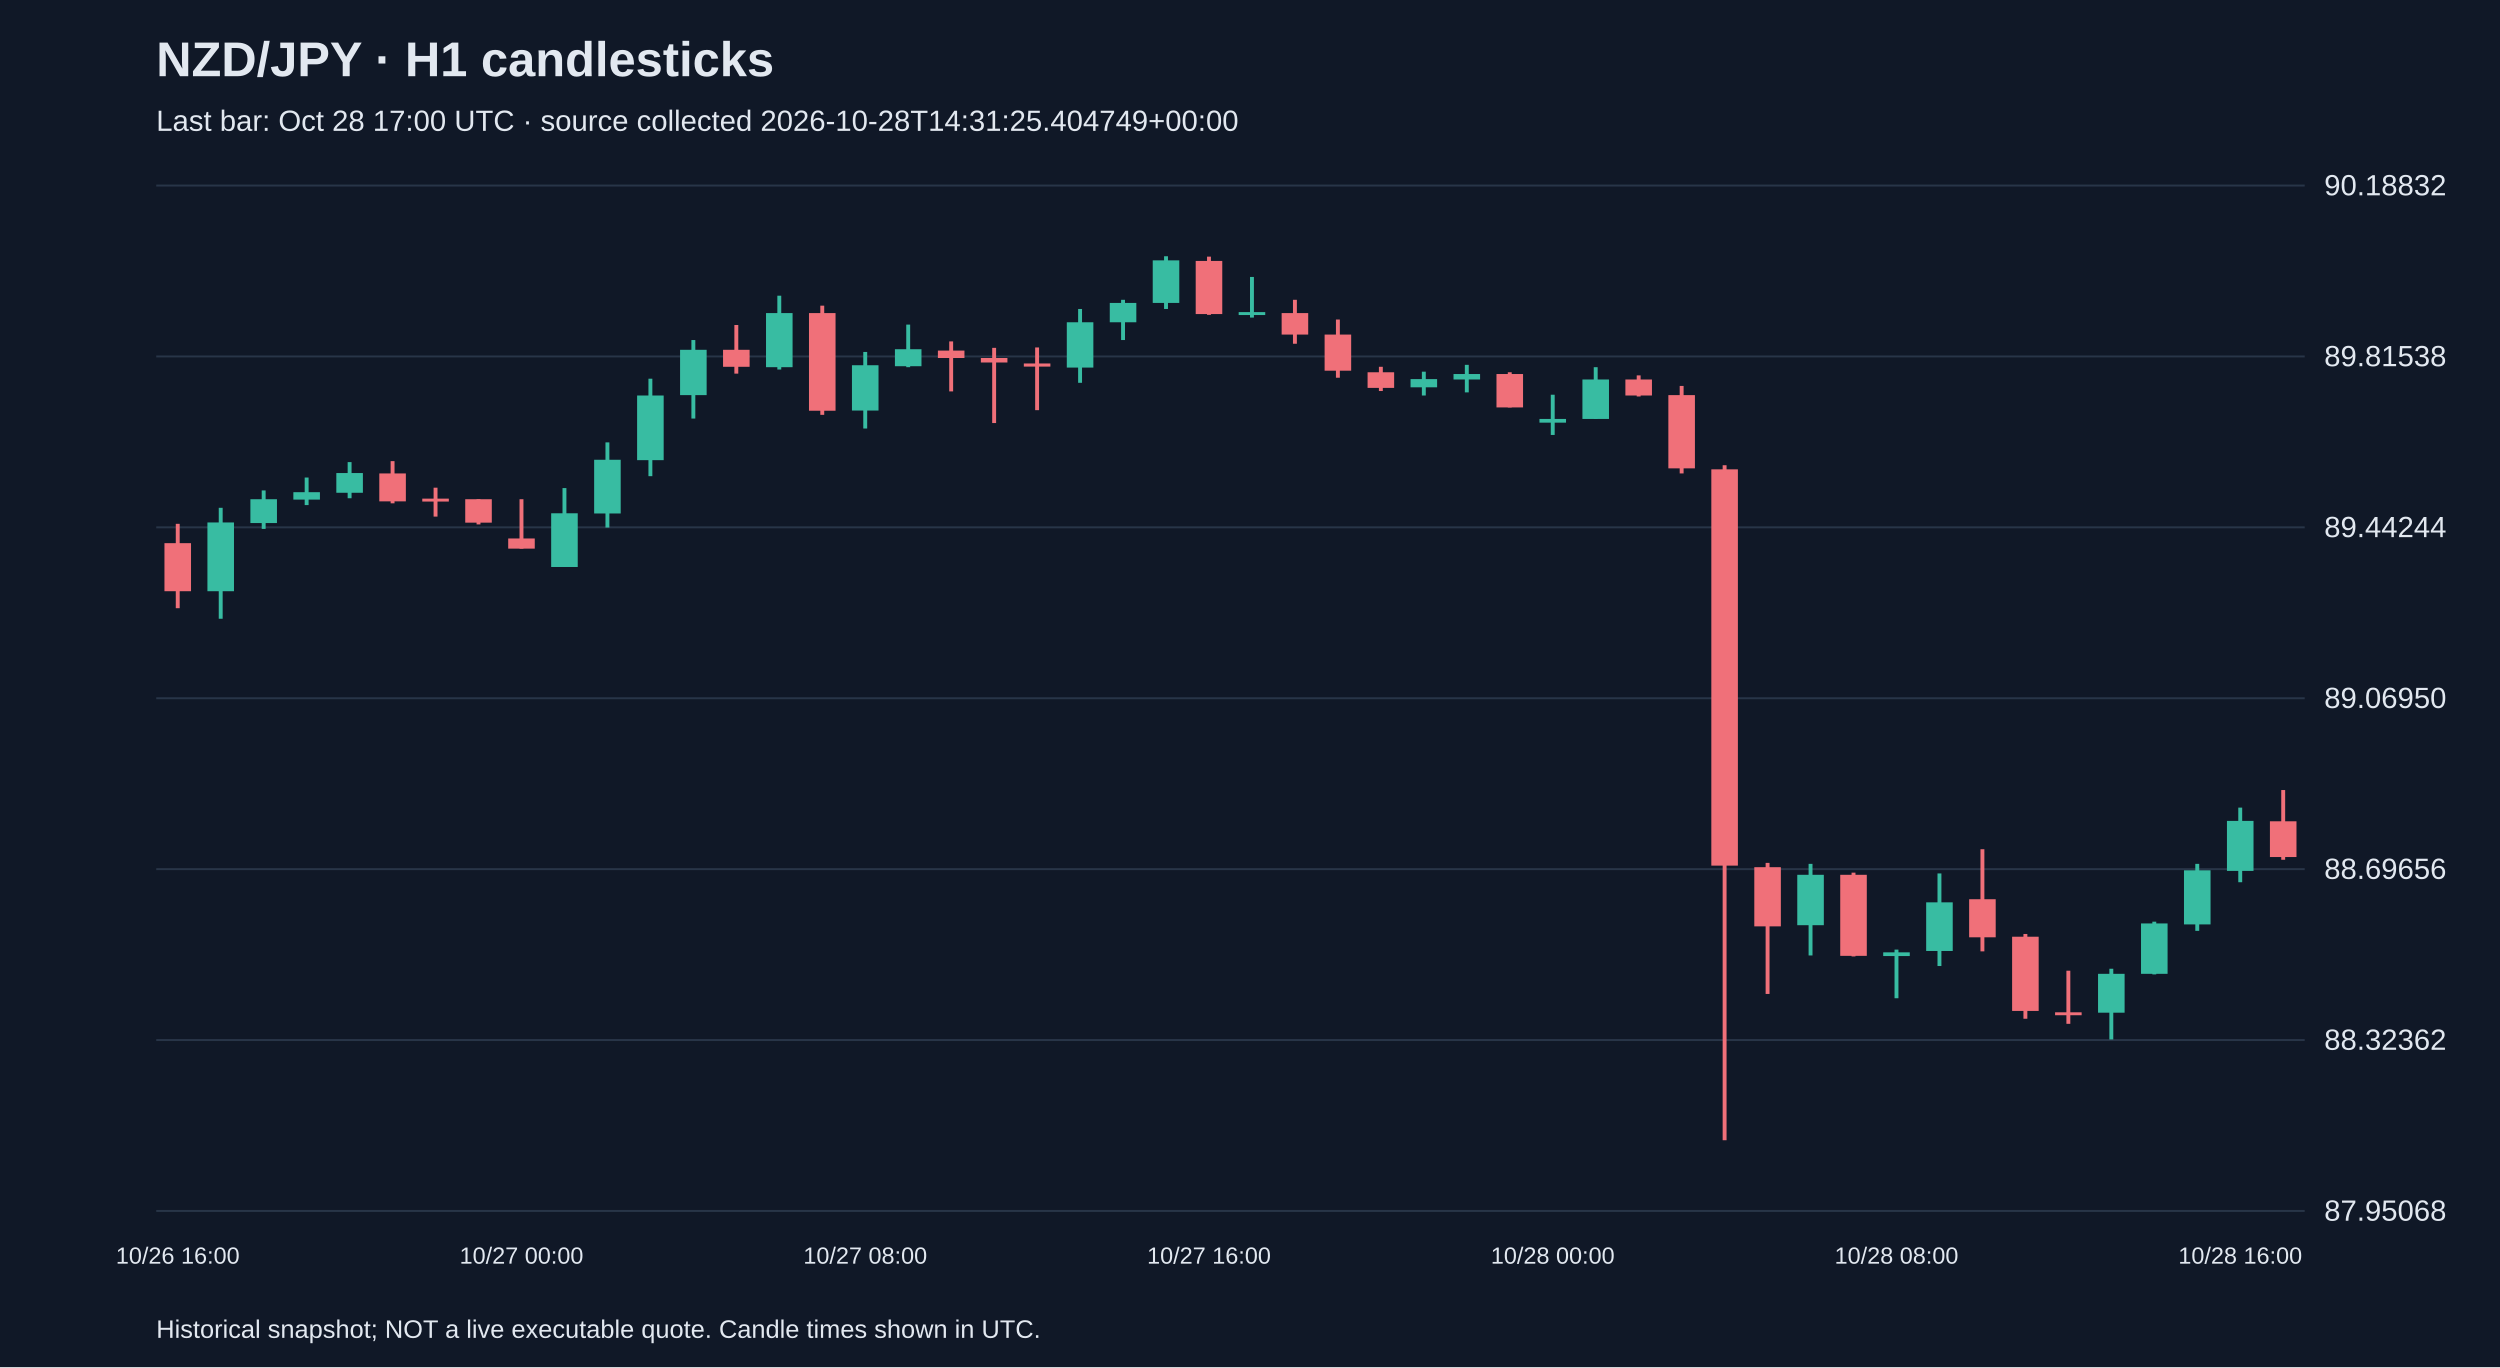
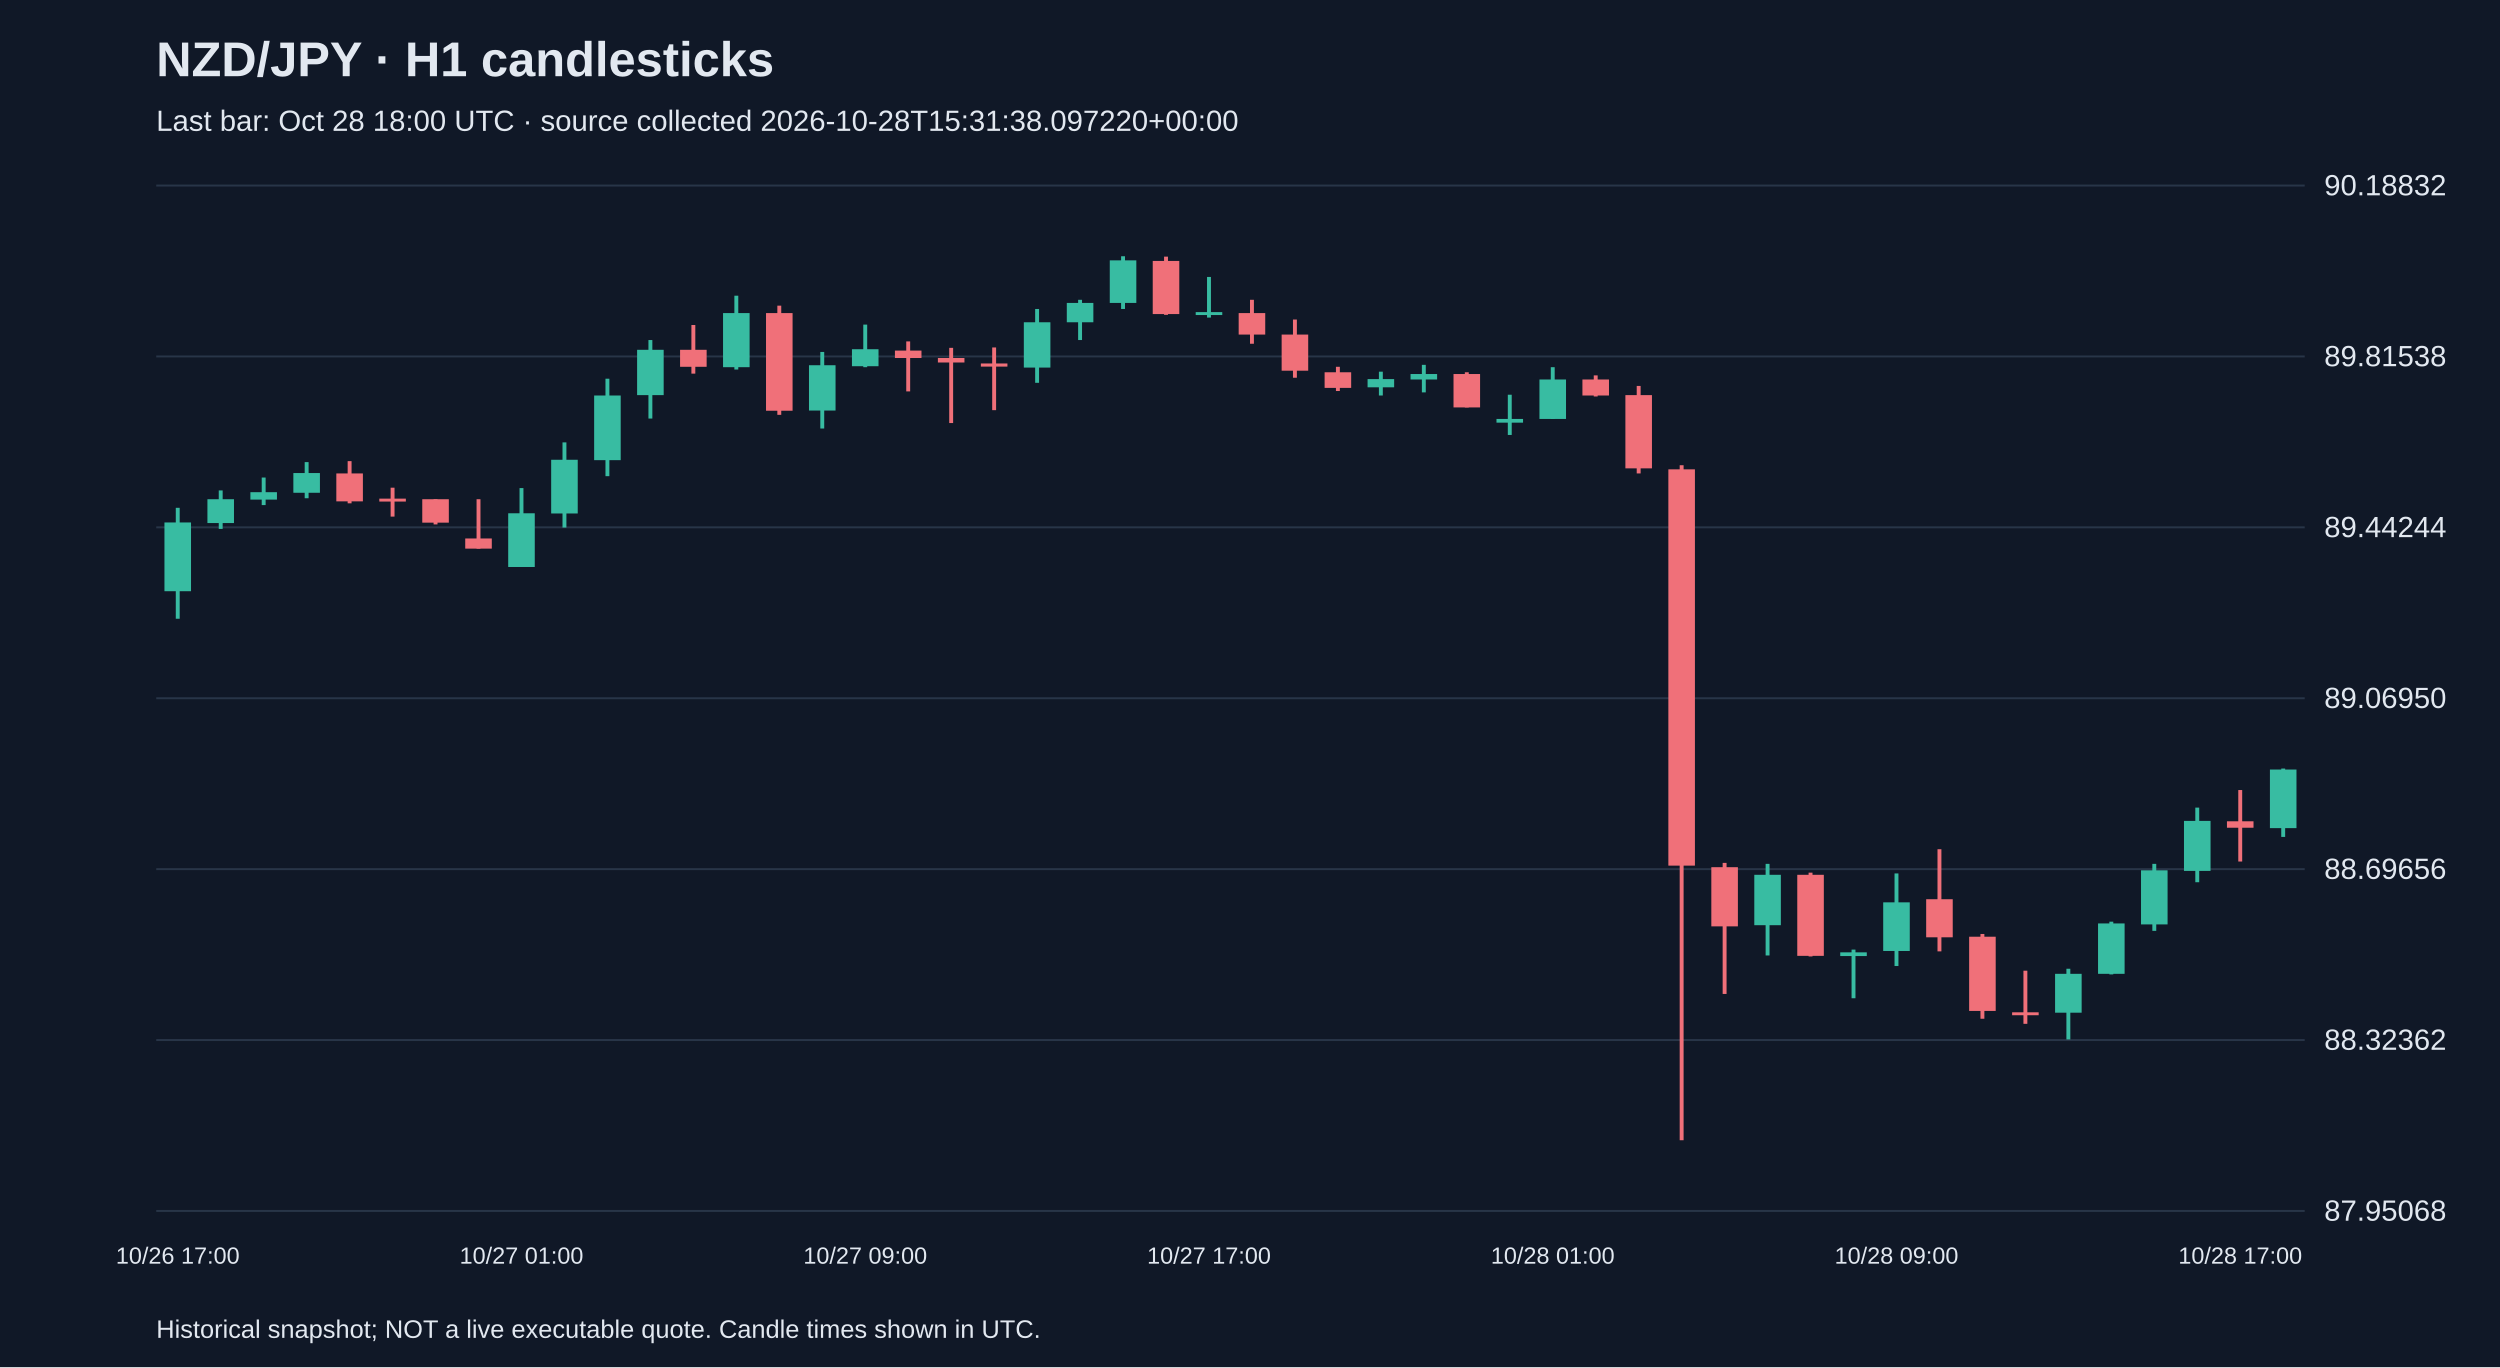
<svg xmlns="http://www.w3.org/2000/svg" viewBox="0 0 1280 700">
  <rect width="100%" height="100%" fill="#101827" />
  <style>text{font-family:Arial,sans-serif;fill:#e2e8f0}</style>
  <text x="80" y="39" font-size="25" font-weight="bold">NZD/JPY · H1 candlesticks</text>
-   <text x="80" y="67" font-size="15" fill="#a6b1c5">Last bar: Oct 28 17:00 UTC · source collected 2026-10-28T14:31:25.404749+00:00</text>
+   <text x="80" y="67" font-size="15" fill="#a6b1c5">Last bar: Oct 28 18:00 UTC · source collected 2026-10-28T15:31:38.097220+00:00</text>
  <line x1="80" y1="620.0" x2="1180" y2="620.0" stroke="#283548" />
  <text x="1190" y="625.0" font-size="15">87.95068</text>
  <line x1="80" y1="532.5" x2="1180" y2="532.5" stroke="#283548" />
  <text x="1190" y="537.5" font-size="15">88.32362</text>
  <line x1="80" y1="445.0" x2="1180" y2="445.0" stroke="#283548" />
  <text x="1190" y="450.0" font-size="15">88.69656</text>
  <line x1="80" y1="357.5" x2="1180" y2="357.5" stroke="#283548" />
  <text x="1190" y="362.5" font-size="15">89.06950</text>
  <line x1="80" y1="270.0" x2="1180" y2="270.0" stroke="#283548" />
  <text x="1190" y="275.0" font-size="15">89.44244</text>
  <line x1="80" y1="182.5" x2="1180" y2="182.5" stroke="#283548" />
  <text x="1190" y="187.5" font-size="15">89.81538</text>
  <line x1="80" y1="95.0" x2="1180" y2="95.0" stroke="#283548" />
  <text x="1190" y="100.0" font-size="15">90.18832</text>
-   <line x1="91.0" y1="268.2" x2="91.0" y2="311.4" stroke="#f07079" stroke-width="2" />
-   <rect x="84.2" y="278.1" width="13.6" height="24.6" fill="#f07079" />
-   <text x="91.0" y="647" text-anchor="middle" font-size="12">10/26 16:00</text>
-   <line x1="113.0" y1="260.0" x2="113.0" y2="316.8" stroke="#38bca2" stroke-width="2" />
-   <rect x="106.2" y="267.5" width="13.6" height="35.2" fill="#38bca2" />
-   <line x1="135.0" y1="251.1" x2="135.0" y2="270.8" stroke="#38bca2" stroke-width="2" />
-   <rect x="128.2" y="255.6" width="13.6" height="12.2" fill="#38bca2" />
-   <line x1="157.0" y1="244.5" x2="157.0" y2="258.6" stroke="#38bca2" stroke-width="2" />
-   <rect x="150.2" y="252.0" width="13.6" height="3.8" fill="#38bca2" />
-   <line x1="179.0" y1="236.6" x2="179.0" y2="255.1" stroke="#38bca2" stroke-width="2" />
-   <rect x="172.2" y="242.2" width="13.6" height="10.1" fill="#38bca2" />
-   <line x1="201.0" y1="236.1" x2="201.0" y2="257.7" stroke="#f07079" stroke-width="2" />
-   <rect x="194.2" y="242.4" width="13.6" height="14.3" fill="#f07079" />
-   <line x1="223.0" y1="249.7" x2="223.0" y2="264.5" stroke="#f07079" stroke-width="2" />
-   <rect x="216.2" y="255.3" width="13.6" height="1.5" fill="#f07079" />
-   <line x1="245.0" y1="255.6" x2="245.0" y2="268.5" stroke="#f07079" stroke-width="2" />
-   <rect x="238.2" y="255.6" width="13.6" height="12.0" fill="#f07079" />
-   <line x1="267.0" y1="255.6" x2="267.0" y2="280.9" stroke="#f07079" stroke-width="2" />
-   <rect x="260.2" y="275.7" width="13.6" height="5.2" fill="#f07079" />
-   <text x="267.0" y="647" text-anchor="middle" font-size="12">10/27 00:00</text>
-   <line x1="289.0" y1="249.9" x2="289.0" y2="290.3" stroke="#38bca2" stroke-width="2" />
-   <rect x="282.2" y="262.8" width="13.6" height="27.5" fill="#38bca2" />
-   <line x1="311.0" y1="226.5" x2="311.0" y2="270.1" stroke="#38bca2" stroke-width="2" />
-   <rect x="304.2" y="235.4" width="13.6" height="27.5" fill="#38bca2" />
-   <line x1="333.0" y1="193.9" x2="333.0" y2="243.8" stroke="#38bca2" stroke-width="2" />
-   <rect x="326.2" y="202.5" width="13.6" height="33.1" fill="#38bca2" />
-   <line x1="355.0" y1="174.1" x2="355.0" y2="214.3" stroke="#38bca2" stroke-width="2" />
-   <rect x="348.2" y="179.1" width="13.6" height="23.2" fill="#38bca2" />
-   <line x1="377.0" y1="166.4" x2="377.0" y2="191.3" stroke="#f07079" stroke-width="2" />
-   <rect x="370.2" y="179.1" width="13.6" height="8.7" fill="#f07079" />
-   <line x1="399.0" y1="151.4" x2="399.0" y2="189.2" stroke="#38bca2" stroke-width="2" />
-   <rect x="392.2" y="160.3" width="13.6" height="27.7" fill="#38bca2" />
-   <line x1="421.0" y1="156.5" x2="421.0" y2="212.4" stroke="#f07079" stroke-width="2" />
-   <rect x="414.2" y="160.3" width="13.6" height="50.0" fill="#f07079" />
-   <line x1="443.0" y1="180.2" x2="443.0" y2="219.4" stroke="#38bca2" stroke-width="2" />
-   <rect x="436.2" y="187.0" width="13.6" height="23.2" fill="#38bca2" />
-   <text x="443.0" y="647" text-anchor="middle" font-size="12">10/27 08:00</text>
-   <line x1="465.0" y1="166.2" x2="465.0" y2="188.0" stroke="#38bca2" stroke-width="2" />
-   <rect x="458.2" y="178.8" width="13.6" height="8.7" fill="#38bca2" />
-   <line x1="487.0" y1="174.8" x2="487.0" y2="200.4" stroke="#f07079" stroke-width="2" />
-   <rect x="480.2" y="179.5" width="13.6" height="3.8" fill="#f07079" />
-   <line x1="509.0" y1="178.1" x2="509.0" y2="216.6" stroke="#f07079" stroke-width="2" />
-   <rect x="502.2" y="183.3" width="13.6" height="2.3" fill="#f07079" />
-   <line x1="531.0" y1="177.9" x2="531.0" y2="210.0" stroke="#f07079" stroke-width="2" />
-   <rect x="524.2" y="186.1" width="13.6" height="1.6" fill="#f07079" />
-   <line x1="553.0" y1="158.2" x2="553.0" y2="196.0" stroke="#38bca2" stroke-width="2" />
-   <rect x="546.2" y="165.0" width="13.6" height="23.2" fill="#38bca2" />
-   <line x1="575.0" y1="153.5" x2="575.0" y2="174.1" stroke="#38bca2" stroke-width="2" />
-   <rect x="568.2" y="155.1" width="13.6" height="9.9" fill="#38bca2" />
-   <line x1="597.0" y1="131.2" x2="597.0" y2="158.2" stroke="#38bca2" stroke-width="2" />
-   <rect x="590.2" y="133.3" width="13.6" height="21.8" fill="#38bca2" />
-   <line x1="619.0" y1="131.4" x2="619.0" y2="161.2" stroke="#f07079" stroke-width="2" />
-   <rect x="612.2" y="133.6" width="13.6" height="27.2" fill="#f07079" />
-   <text x="619.0" y="647" text-anchor="middle" font-size="12">10/27 16:00</text>
-   <line x1="641.0" y1="141.8" x2="641.0" y2="162.6" stroke="#38bca2" stroke-width="2" />
-   <rect x="634.2" y="159.8" width="13.6" height="1.5" fill="#38bca2" />
-   <line x1="663.0" y1="153.5" x2="663.0" y2="176.0" stroke="#f07079" stroke-width="2" />
-   <rect x="656.2" y="160.3" width="13.6" height="11.0" fill="#f07079" />
-   <line x1="685.0" y1="163.6" x2="685.0" y2="193.4" stroke="#f07079" stroke-width="2" />
-   <rect x="678.2" y="171.3" width="13.6" height="18.5" fill="#f07079" />
-   <line x1="707.0" y1="187.8" x2="707.0" y2="200.2" stroke="#f07079" stroke-width="2" />
-   <rect x="700.2" y="190.6" width="13.6" height="8.0" fill="#f07079" />
-   <line x1="729.0" y1="190.3" x2="729.0" y2="202.5" stroke="#38bca2" stroke-width="2" />
-   <rect x="722.2" y="194.1" width="13.6" height="4.2" fill="#38bca2" />
-   <line x1="751.0" y1="186.8" x2="751.0" y2="200.9" stroke="#38bca2" stroke-width="2" />
-   <rect x="744.2" y="191.5" width="13.6" height="2.8" fill="#38bca2" />
-   <line x1="773.0" y1="190.6" x2="773.0" y2="208.6" stroke="#f07079" stroke-width="2" />
-   <rect x="766.2" y="191.5" width="13.6" height="17.1" fill="#f07079" />
-   <line x1="795.0" y1="202.1" x2="795.0" y2="222.7" stroke="#38bca2" stroke-width="2" />
-   <rect x="788.2" y="214.5" width="13.6" height="1.9" fill="#38bca2" />
-   <text x="795.0" y="647" text-anchor="middle" font-size="12">10/28 00:00</text>
-   <line x1="817.0" y1="188.0" x2="817.0" y2="214.5" stroke="#38bca2" stroke-width="2" />
-   <rect x="810.2" y="194.3" width="13.6" height="20.2" fill="#38bca2" />
-   <line x1="839.0" y1="192.2" x2="839.0" y2="203.0" stroke="#f07079" stroke-width="2" />
-   <rect x="832.2" y="194.3" width="13.6" height="8.2" fill="#f07079" />
-   <line x1="861.0" y1="197.6" x2="861.0" y2="242.4" stroke="#f07079" stroke-width="2" />
-   <rect x="854.2" y="202.3" width="13.6" height="37.5" fill="#f07079" />
-   <line x1="883.0" y1="238.2" x2="883.0" y2="583.8" stroke="#f07079" stroke-width="2" />
-   <rect x="876.2" y="240.3" width="13.6" height="202.9" fill="#f07079" />
-   <line x1="905.0" y1="441.8" x2="905.0" y2="508.9" stroke="#f07079" stroke-width="2" />
-   <rect x="898.2" y="444.0" width="13.6" height="30.3" fill="#f07079" />
-   <line x1="927.0" y1="442.3" x2="927.0" y2="489.2" stroke="#38bca2" stroke-width="2" />
-   <rect x="920.2" y="447.9" width="13.6" height="25.8" fill="#38bca2" />
-   <line x1="949.0" y1="446.8" x2="949.0" y2="489.7" stroke="#f07079" stroke-width="2" />
-   <rect x="942.2" y="447.9" width="13.6" height="41.5" fill="#f07079" />
-   <line x1="971.0" y1="486.2" x2="971.0" y2="511.1" stroke="#38bca2" stroke-width="2" />
-   <rect x="964.2" y="487.6" width="13.6" height="1.9" fill="#38bca2" />
-   <text x="971.0" y="647" text-anchor="middle" font-size="12">10/28 08:00</text>
-   <line x1="993.0" y1="447.2" x2="993.0" y2="494.6" stroke="#38bca2" stroke-width="2" />
-   <rect x="986.2" y="462.0" width="13.6" height="24.9" fill="#38bca2" />
-   <line x1="1015.0" y1="434.8" x2="1015.0" y2="487.1" stroke="#f07079" stroke-width="2" />
-   <rect x="1008.2" y="460.4" width="13.6" height="19.5" fill="#f07079" />
-   <line x1="1037.0" y1="478.2" x2="1037.0" y2="521.6" stroke="#f07079" stroke-width="2" />
-   <rect x="1030.2" y="479.6" width="13.6" height="38.0" fill="#f07079" />
-   <line x1="1059.0" y1="497.0" x2="1059.0" y2="524.2" stroke="#f07079" stroke-width="2" />
-   <rect x="1052.2" y="518.3" width="13.6" height="1.5" fill="#f07079" />
-   <line x1="1081.0" y1="496.0" x2="1081.0" y2="532.2" stroke="#38bca2" stroke-width="2" />
-   <rect x="1074.2" y="498.6" width="13.6" height="19.9" fill="#38bca2" />
-   <line x1="1103.0" y1="471.9" x2="1103.0" y2="498.9" stroke="#38bca2" stroke-width="2" />
-   <rect x="1096.2" y="472.8" width="13.6" height="25.8" fill="#38bca2" />
-   <line x1="1125.0" y1="442.3" x2="1125.0" y2="476.6" stroke="#38bca2" stroke-width="2" />
-   <rect x="1118.2" y="445.6" width="13.6" height="27.7" fill="#38bca2" />
-   <line x1="1147.0" y1="413.5" x2="1147.0" y2="451.7" stroke="#38bca2" stroke-width="2" />
-   <rect x="1140.2" y="420.3" width="13.6" height="25.6" fill="#38bca2" />
-   <text x="1147.0" y="647" text-anchor="middle" font-size="12">10/28 16:00</text>
-   <line x1="1169.0" y1="404.5" x2="1169.0" y2="440.2" stroke="#f07079" stroke-width="2" />
-   <rect x="1162.2" y="420.5" width="13.6" height="18.3" fill="#f07079" />
+   <line x1="91.0" y1="260.0" x2="91.0" y2="316.8" stroke="#38bca2" stroke-width="2" />
+   <rect x="84.2" y="267.5" width="13.6" height="35.2" fill="#38bca2" />
+   <text x="91.0" y="647" text-anchor="middle" font-size="12">10/26 17:00</text>
+   <line x1="113.0" y1="251.1" x2="113.0" y2="270.8" stroke="#38bca2" stroke-width="2" />
+   <rect x="106.2" y="255.6" width="13.6" height="12.2" fill="#38bca2" />
+   <line x1="135.0" y1="244.5" x2="135.0" y2="258.6" stroke="#38bca2" stroke-width="2" />
+   <rect x="128.2" y="252.0" width="13.6" height="3.8" fill="#38bca2" />
+   <line x1="157.0" y1="236.6" x2="157.0" y2="255.1" stroke="#38bca2" stroke-width="2" />
+   <rect x="150.2" y="242.2" width="13.6" height="10.1" fill="#38bca2" />
+   <line x1="179.0" y1="236.1" x2="179.0" y2="257.7" stroke="#f07079" stroke-width="2" />
+   <rect x="172.2" y="242.4" width="13.6" height="14.3" fill="#f07079" />
+   <line x1="201.0" y1="249.7" x2="201.0" y2="264.5" stroke="#f07079" stroke-width="2" />
+   <rect x="194.2" y="255.3" width="13.6" height="1.5" fill="#f07079" />
+   <line x1="223.0" y1="255.6" x2="223.0" y2="268.5" stroke="#f07079" stroke-width="2" />
+   <rect x="216.2" y="255.6" width="13.6" height="12.0" fill="#f07079" />
+   <line x1="245.0" y1="255.6" x2="245.0" y2="280.9" stroke="#f07079" stroke-width="2" />
+   <rect x="238.2" y="275.7" width="13.6" height="5.2" fill="#f07079" />
+   <line x1="267.0" y1="249.9" x2="267.0" y2="290.3" stroke="#38bca2" stroke-width="2" />
+   <rect x="260.2" y="262.8" width="13.6" height="27.5" fill="#38bca2" />
+   <text x="267.0" y="647" text-anchor="middle" font-size="12">10/27 01:00</text>
+   <line x1="289.0" y1="226.5" x2="289.0" y2="270.1" stroke="#38bca2" stroke-width="2" />
+   <rect x="282.2" y="235.4" width="13.6" height="27.5" fill="#38bca2" />
+   <line x1="311.0" y1="193.9" x2="311.0" y2="243.8" stroke="#38bca2" stroke-width="2" />
+   <rect x="304.2" y="202.5" width="13.6" height="33.1" fill="#38bca2" />
+   <line x1="333.0" y1="174.1" x2="333.0" y2="214.3" stroke="#38bca2" stroke-width="2" />
+   <rect x="326.2" y="179.1" width="13.6" height="23.2" fill="#38bca2" />
+   <line x1="355.0" y1="166.4" x2="355.0" y2="191.3" stroke="#f07079" stroke-width="2" />
+   <rect x="348.2" y="179.1" width="13.6" height="8.7" fill="#f07079" />
+   <line x1="377.0" y1="151.4" x2="377.0" y2="189.2" stroke="#38bca2" stroke-width="2" />
+   <rect x="370.2" y="160.3" width="13.6" height="27.7" fill="#38bca2" />
+   <line x1="399.0" y1="156.5" x2="399.0" y2="212.4" stroke="#f07079" stroke-width="2" />
+   <rect x="392.2" y="160.3" width="13.6" height="50.0" fill="#f07079" />
+   <line x1="421.0" y1="180.2" x2="421.0" y2="219.4" stroke="#38bca2" stroke-width="2" />
+   <rect x="414.2" y="187.0" width="13.6" height="23.2" fill="#38bca2" />
+   <line x1="443.0" y1="166.2" x2="443.0" y2="188.0" stroke="#38bca2" stroke-width="2" />
+   <rect x="436.2" y="178.8" width="13.6" height="8.7" fill="#38bca2" />
+   <text x="443.0" y="647" text-anchor="middle" font-size="12">10/27 09:00</text>
+   <line x1="465.0" y1="174.8" x2="465.0" y2="200.4" stroke="#f07079" stroke-width="2" />
+   <rect x="458.2" y="179.5" width="13.6" height="3.8" fill="#f07079" />
+   <line x1="487.0" y1="178.1" x2="487.0" y2="216.6" stroke="#f07079" stroke-width="2" />
+   <rect x="480.2" y="183.3" width="13.6" height="2.3" fill="#f07079" />
+   <line x1="509.0" y1="177.9" x2="509.0" y2="210.0" stroke="#f07079" stroke-width="2" />
+   <rect x="502.2" y="186.1" width="13.6" height="1.6" fill="#f07079" />
+   <line x1="531.0" y1="158.2" x2="531.0" y2="196.0" stroke="#38bca2" stroke-width="2" />
+   <rect x="524.2" y="165.0" width="13.6" height="23.2" fill="#38bca2" />
+   <line x1="553.0" y1="153.5" x2="553.0" y2="174.1" stroke="#38bca2" stroke-width="2" />
+   <rect x="546.2" y="155.1" width="13.6" height="9.9" fill="#38bca2" />
+   <line x1="575.0" y1="131.2" x2="575.0" y2="158.2" stroke="#38bca2" stroke-width="2" />
+   <rect x="568.2" y="133.3" width="13.6" height="21.8" fill="#38bca2" />
+   <line x1="597.0" y1="131.4" x2="597.0" y2="161.2" stroke="#f07079" stroke-width="2" />
+   <rect x="590.2" y="133.6" width="13.6" height="27.2" fill="#f07079" />
+   <line x1="619.0" y1="141.8" x2="619.0" y2="162.6" stroke="#38bca2" stroke-width="2" />
+   <rect x="612.2" y="159.8" width="13.6" height="1.5" fill="#38bca2" />
+   <text x="619.0" y="647" text-anchor="middle" font-size="12">10/27 17:00</text>
+   <line x1="641.0" y1="153.5" x2="641.0" y2="176.0" stroke="#f07079" stroke-width="2" />
+   <rect x="634.2" y="160.3" width="13.6" height="11.0" fill="#f07079" />
+   <line x1="663.0" y1="163.6" x2="663.0" y2="193.4" stroke="#f07079" stroke-width="2" />
+   <rect x="656.2" y="171.3" width="13.6" height="18.5" fill="#f07079" />
+   <line x1="685.0" y1="187.8" x2="685.0" y2="200.2" stroke="#f07079" stroke-width="2" />
+   <rect x="678.2" y="190.6" width="13.6" height="8.0" fill="#f07079" />
+   <line x1="707.0" y1="190.3" x2="707.0" y2="202.5" stroke="#38bca2" stroke-width="2" />
+   <rect x="700.2" y="194.1" width="13.6" height="4.2" fill="#38bca2" />
+   <line x1="729.0" y1="186.8" x2="729.0" y2="200.9" stroke="#38bca2" stroke-width="2" />
+   <rect x="722.2" y="191.5" width="13.6" height="2.8" fill="#38bca2" />
+   <line x1="751.0" y1="190.6" x2="751.0" y2="208.6" stroke="#f07079" stroke-width="2" />
+   <rect x="744.2" y="191.5" width="13.6" height="17.1" fill="#f07079" />
+   <line x1="773.0" y1="202.1" x2="773.0" y2="222.7" stroke="#38bca2" stroke-width="2" />
+   <rect x="766.2" y="214.5" width="13.6" height="1.9" fill="#38bca2" />
+   <line x1="795.0" y1="188.0" x2="795.0" y2="214.5" stroke="#38bca2" stroke-width="2" />
+   <rect x="788.2" y="194.3" width="13.6" height="20.2" fill="#38bca2" />
+   <text x="795.0" y="647" text-anchor="middle" font-size="12">10/28 01:00</text>
+   <line x1="817.0" y1="192.2" x2="817.0" y2="203.0" stroke="#f07079" stroke-width="2" />
+   <rect x="810.2" y="194.3" width="13.6" height="8.2" fill="#f07079" />
+   <line x1="839.0" y1="197.6" x2="839.0" y2="242.4" stroke="#f07079" stroke-width="2" />
+   <rect x="832.2" y="202.3" width="13.6" height="37.5" fill="#f07079" />
+   <line x1="861.0" y1="238.2" x2="861.0" y2="583.8" stroke="#f07079" stroke-width="2" />
+   <rect x="854.2" y="240.3" width="13.6" height="202.9" fill="#f07079" />
+   <line x1="883.0" y1="441.8" x2="883.0" y2="508.9" stroke="#f07079" stroke-width="2" />
+   <rect x="876.2" y="444.0" width="13.6" height="30.3" fill="#f07079" />
+   <line x1="905.0" y1="442.3" x2="905.0" y2="489.2" stroke="#38bca2" stroke-width="2" />
+   <rect x="898.2" y="447.9" width="13.6" height="25.8" fill="#38bca2" />
+   <line x1="927.0" y1="446.8" x2="927.0" y2="489.7" stroke="#f07079" stroke-width="2" />
+   <rect x="920.2" y="447.9" width="13.6" height="41.5" fill="#f07079" />
+   <line x1="949.0" y1="486.2" x2="949.0" y2="511.1" stroke="#38bca2" stroke-width="2" />
+   <rect x="942.2" y="487.6" width="13.6" height="1.9" fill="#38bca2" />
+   <line x1="971.0" y1="447.2" x2="971.0" y2="494.6" stroke="#38bca2" stroke-width="2" />
+   <rect x="964.2" y="462.0" width="13.6" height="24.9" fill="#38bca2" />
+   <text x="971.0" y="647" text-anchor="middle" font-size="12">10/28 09:00</text>
+   <line x1="993.0" y1="434.8" x2="993.0" y2="487.1" stroke="#f07079" stroke-width="2" />
+   <rect x="986.2" y="460.4" width="13.6" height="19.5" fill="#f07079" />
+   <line x1="1015.0" y1="478.2" x2="1015.0" y2="521.6" stroke="#f07079" stroke-width="2" />
+   <rect x="1008.2" y="479.6" width="13.6" height="38.0" fill="#f07079" />
+   <line x1="1037.0" y1="497.0" x2="1037.0" y2="524.2" stroke="#f07079" stroke-width="2" />
+   <rect x="1030.2" y="518.3" width="13.6" height="1.5" fill="#f07079" />
+   <line x1="1059.0" y1="496.0" x2="1059.0" y2="532.2" stroke="#38bca2" stroke-width="2" />
+   <rect x="1052.2" y="498.6" width="13.6" height="19.9" fill="#38bca2" />
+   <line x1="1081.0" y1="471.9" x2="1081.0" y2="498.9" stroke="#38bca2" stroke-width="2" />
+   <rect x="1074.2" y="472.8" width="13.6" height="25.8" fill="#38bca2" />
+   <line x1="1103.0" y1="442.3" x2="1103.0" y2="476.6" stroke="#38bca2" stroke-width="2" />
+   <rect x="1096.2" y="445.6" width="13.6" height="27.7" fill="#38bca2" />
+   <line x1="1125.0" y1="413.5" x2="1125.0" y2="451.7" stroke="#38bca2" stroke-width="2" />
+   <rect x="1118.2" y="420.3" width="13.6" height="25.6" fill="#38bca2" />
+   <line x1="1147.0" y1="404.5" x2="1147.0" y2="441.1" stroke="#f07079" stroke-width="2" />
+   <rect x="1140.2" y="420.5" width="13.6" height="3.3" fill="#f07079" />
+   <text x="1147.0" y="647" text-anchor="middle" font-size="12">10/28 17:00</text>
+   <line x1="1169.0" y1="393.5" x2="1169.0" y2="428.5" stroke="#38bca2" stroke-width="2" />
+   <rect x="1162.2" y="394.0" width="13.6" height="30.0" fill="#38bca2" />
  <text x="80" y="685" font-size="13">Historical snapshot; NOT a live executable quote. Candle times shown in UTC.</text>
</svg>
